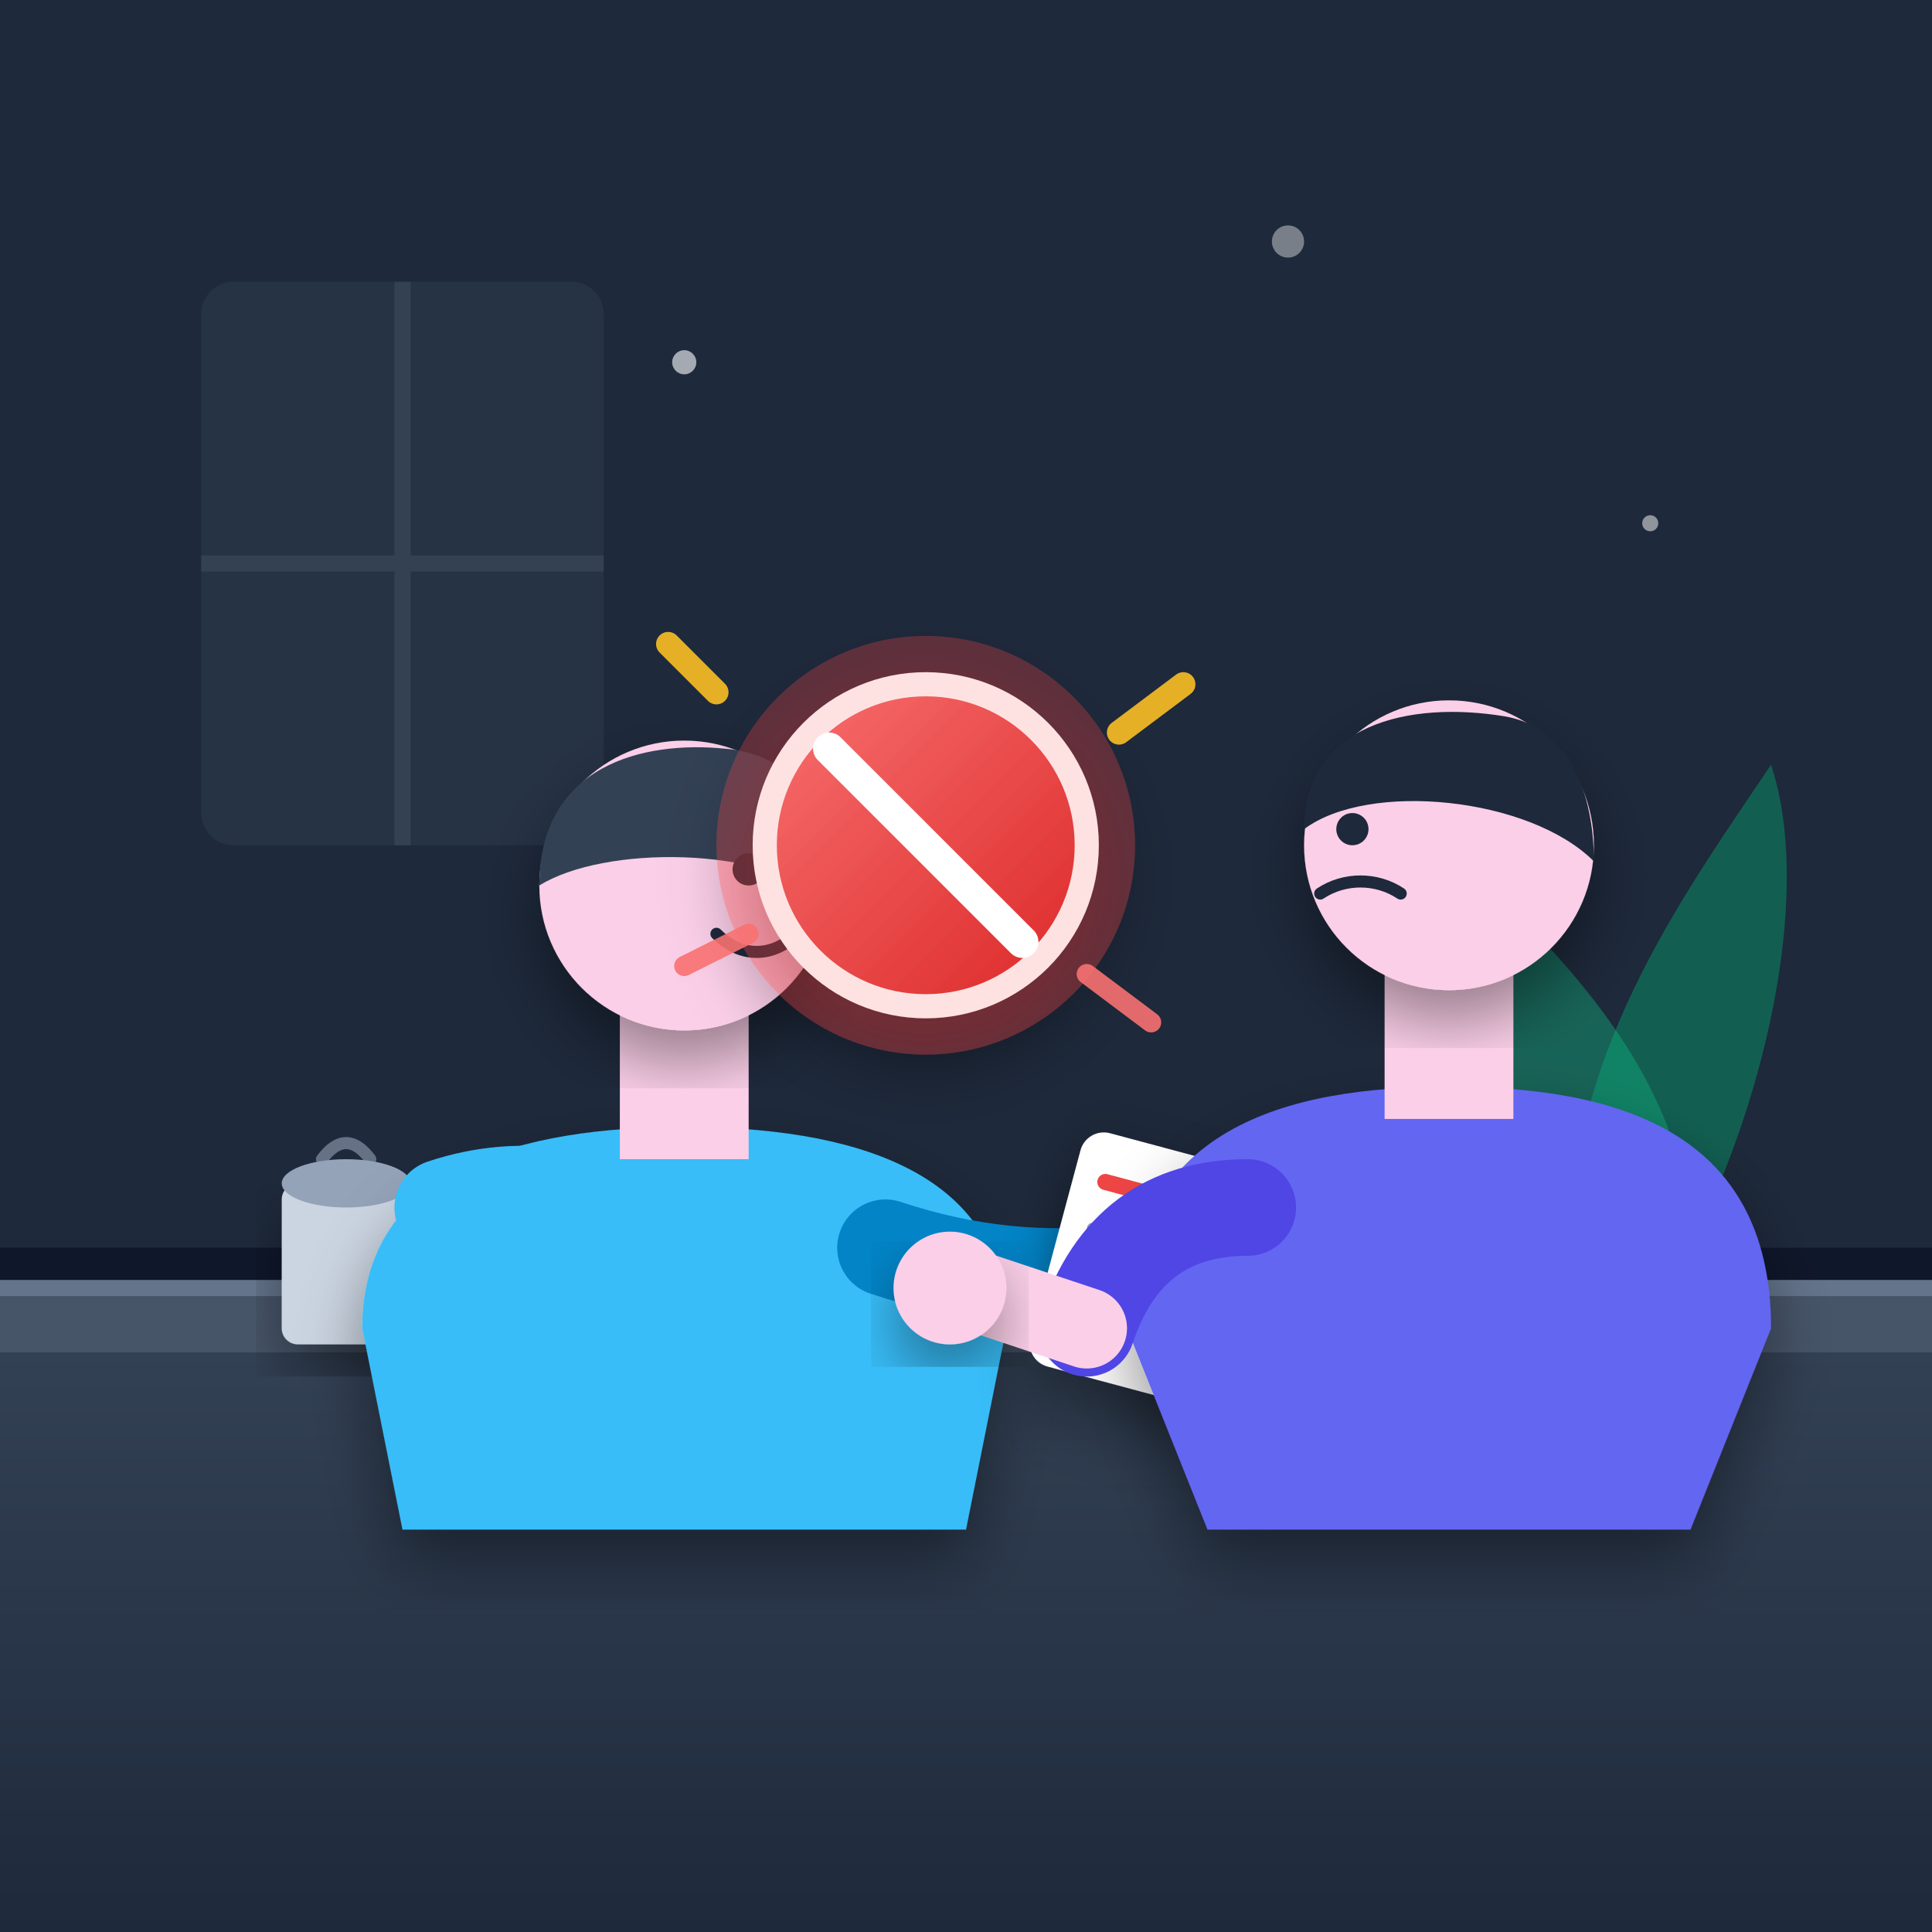
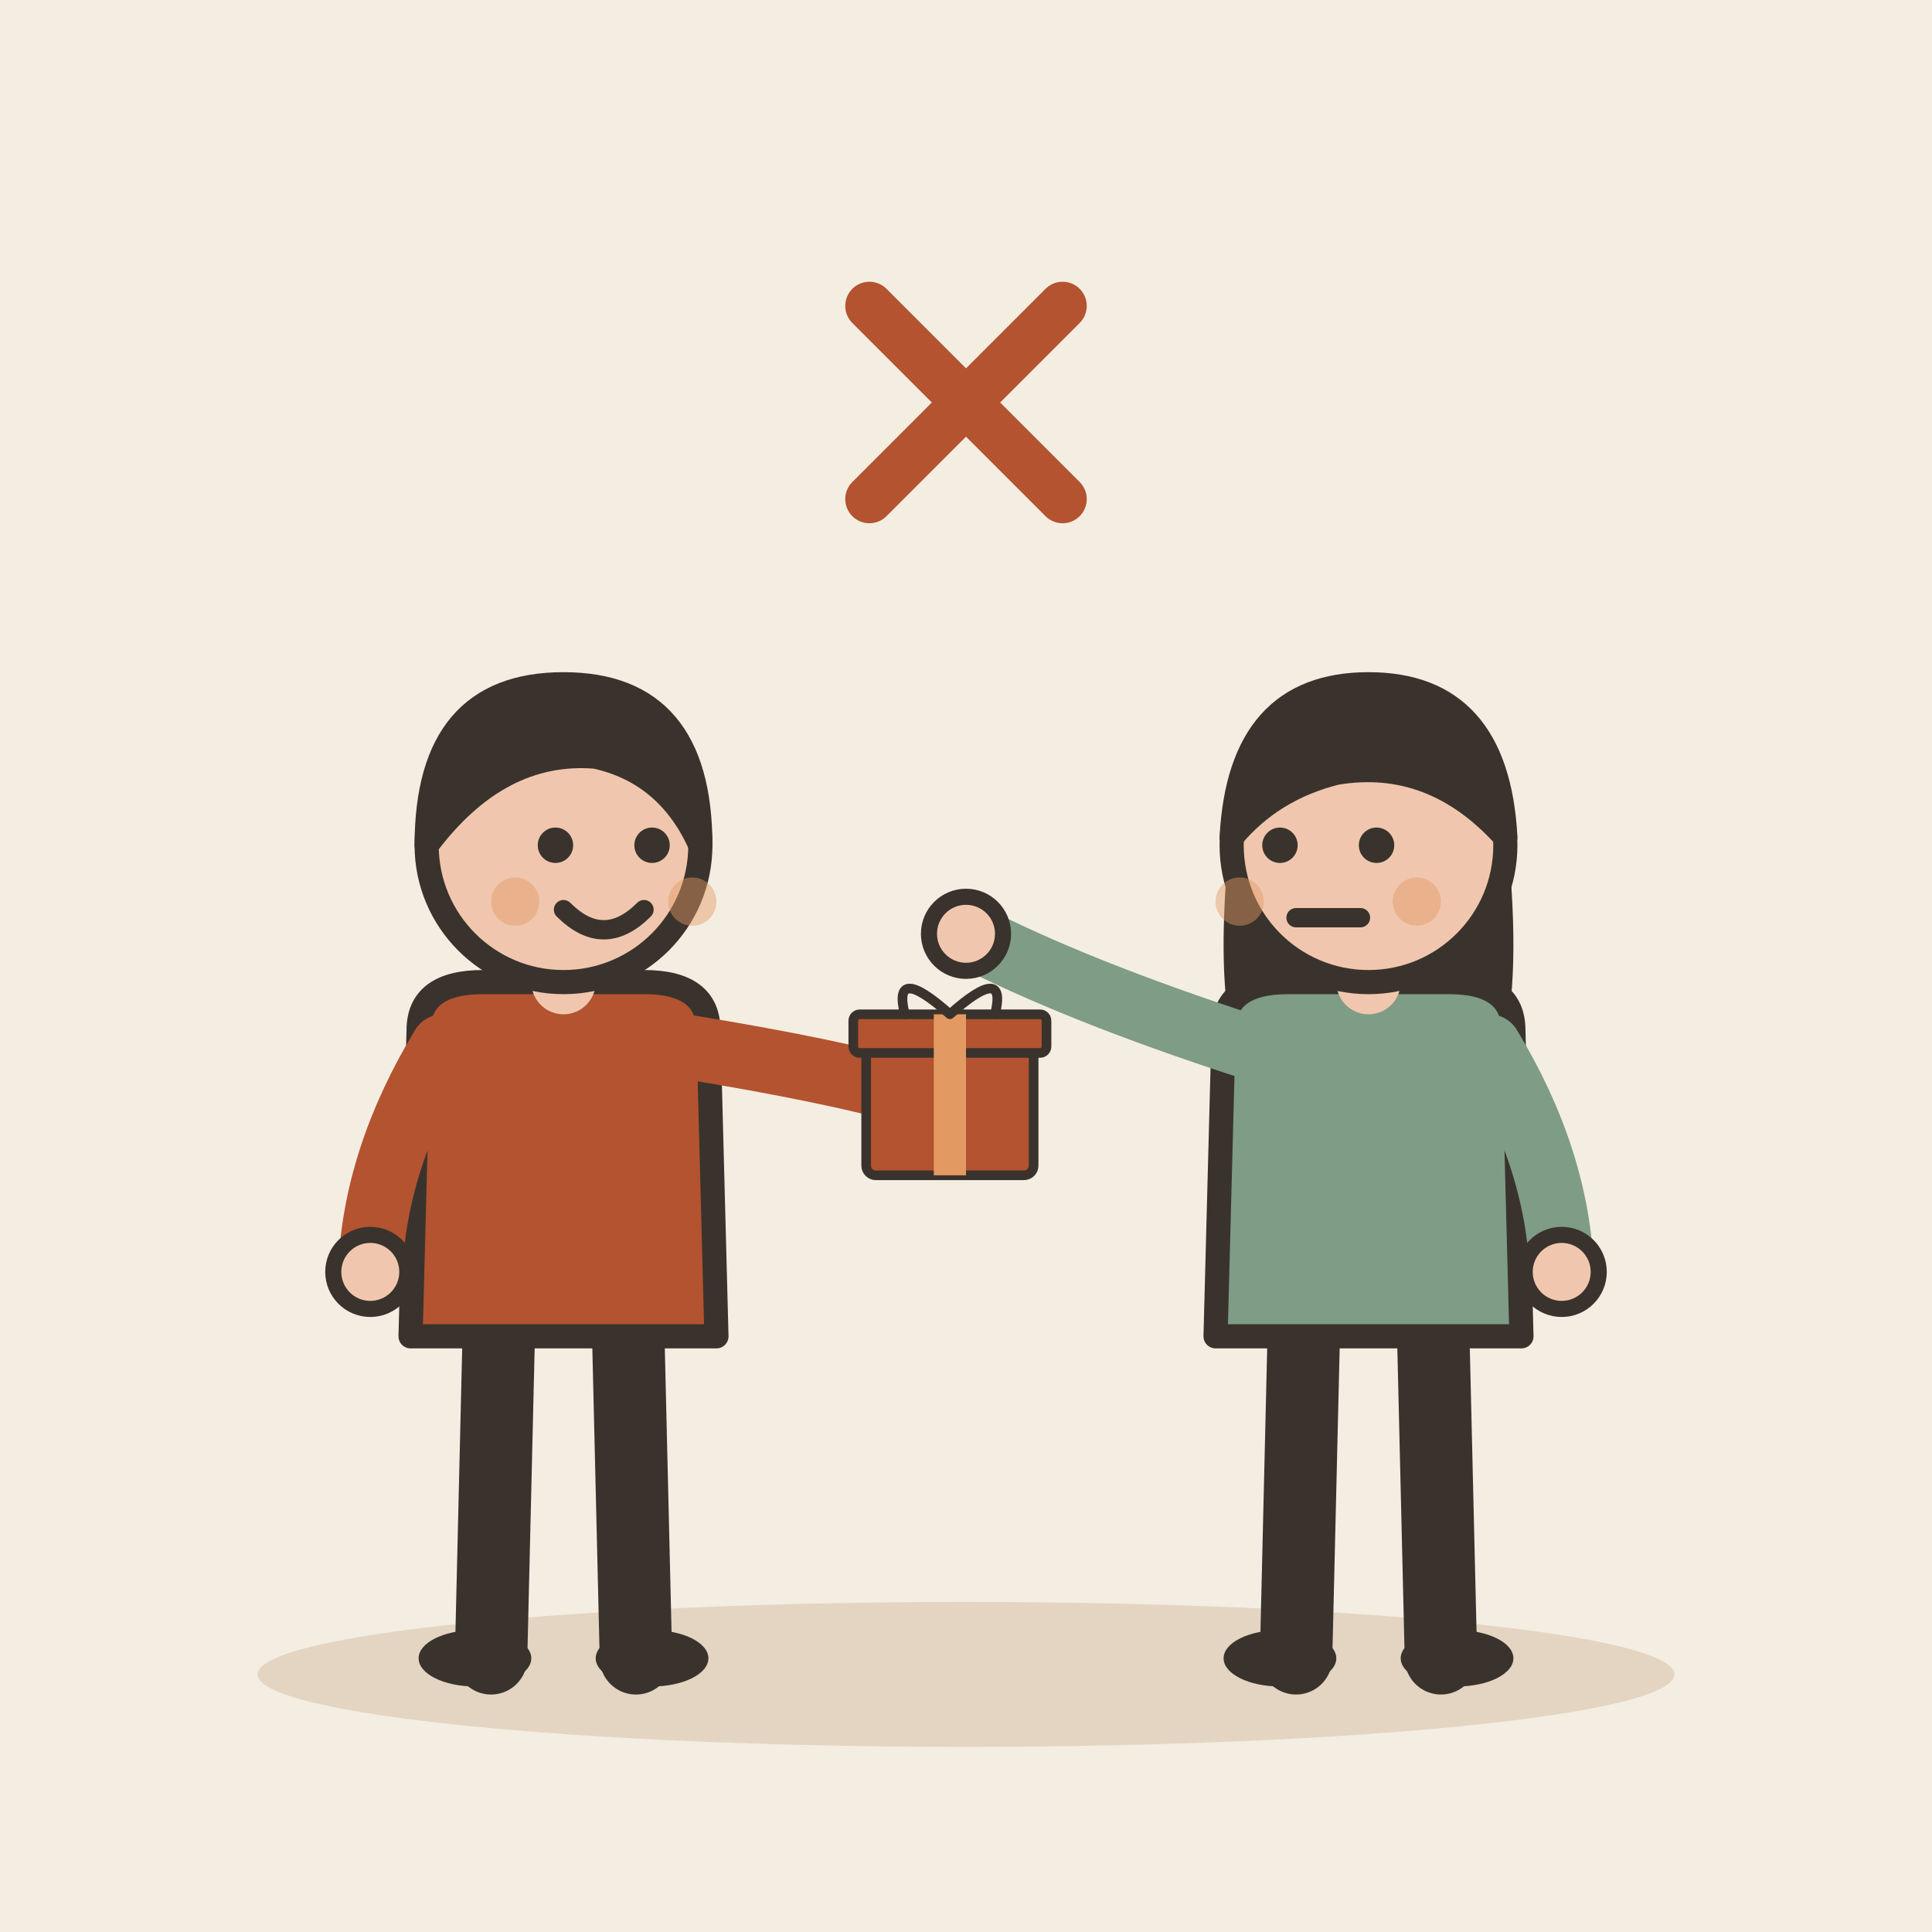
- <svg xmlns="http://www.w3.org/2000/svg" viewBox="0 0 240 240">
-   <defs>
-     <linearGradient id="bg-grad" x1="0%" y1="0%" x2="100%" y2="100%">
-       <stop offset="0%" stop-color="#0f172a" />
-       <stop offset="100%" stop-color="#1e293b" />
-     </linearGradient>
-     <radialGradient id="glow-grad" cx="50%" cy="50%" r="50%">
-       <stop offset="0%" stop-color="#ef4444" stop-opacity="0.25" />
-       <stop offset="100%" stop-color="#ef4444" stop-opacity="0" />
-     </radialGradient>
-     <linearGradient id="shield-grad" x1="0%" y1="0%" x2="100%" y2="100%">
-       <stop offset="0%" stop-color="#f87171" />
-       <stop offset="100%" stop-color="#dc2626" />
-     </linearGradient>
-     <linearGradient id="table-grad" x1="0%" y1="0%" x2="0%" y2="100%">
-       <stop offset="0%" stop-color="#334155" />
-       <stop offset="100%" stop-color="#1e293b" />
-     </linearGradient>
-     <filter id="shadow" x="-20%" y="-20%" width="140%" height="140%">
-       <feDropShadow dx="0" dy="4" stdDeviation="4" flood-color="#000000" flood-opacity="0.4" />
-     </filter>
-   </defs>
-   <rect width="240" height="240" rx="24" fill="url(#bg-grad)" />
-   <circle cx="150" cy="110" r="90" fill="url(#glow-grad)" />
-   <path d="M0 0 H240 V155 H0 Z" fill="#1e293b" />
-   <path d="M0 155 L240 155 L240 240 L0 240 Z" fill="#0f172a" />
-   <rect x="25" y="35" width="50" height="70" rx="4" fill="#334155" opacity="0.4" />
-   <path d="M50 35 V105 M25 70 H75" stroke="#475569" stroke-width="2" opacity="0.4" />
-   <path d="M195 155 C195 130 210 110 220 95 C225 110 220 135 210 155 Z" fill="#059669" opacity="0.5" />
-   <path d="M210 155 C210 135 195 120 185 110 C180 125 190 145 200 155 Z" fill="#10b981" opacity="0.4" />
-   <path d="M0 160 L240 160 L240 168 L0 168 Z" fill="#475569" />
-   <path d="M0 168 L240 168 L240 240 L0 240 Z" fill="url(#table-grad)" />
-   <line x1="0" y1="160" x2="240" y2="160" stroke="#64748b" stroke-width="2" />
-   <g transform="translate(35, 142)">
-     <rect x="0" y="5" width="16" height="20" rx="2" fill="#cbd5e1" filter="url(#shadow)" />
-     <path d="M16 10 C21 10 21 20 16 20" stroke="#cbd5e1" stroke-width="2" fill="none" />
-     <ellipse cx="8" cy="5" rx="8" ry="3" fill="#94a3b8" />
-     <path d="M5 2 Q8 -2 11 2" stroke="#94a3b8" stroke-width="1.5" stroke-linecap="round" fill="none" opacity="0.6" />
-   </g>
-   <g transform="translate(170, 150) rotate(-10)" filter="url(#shadow)">
-     <rect x="0" y="0" width="35" height="25" rx="2" fill="#f8fafc" />
-     <line x1="6" y1="6" x2="22" y2="6" stroke="#cbd5e1" stroke-width="2" stroke-linecap="round" />
-     <line x1="6" y1="12" x2="29" y2="12" stroke="#cbd5e1" stroke-width="2" stroke-linecap="round" />
-     <line x1="6" y1="18" x2="16" y2="18" stroke="#cbd5e1" stroke-width="2" stroke-linecap="round" />
-   </g>
-   <g transform="translate(35, 80)">
-     <path d="M10 85 C10 65 30 60 50 60 C70 60 90 65 90 85 L85 110 H15 Z" fill="#38bdf8" filter="url(#shadow)" />
-     <rect x="42" y="42" width="16" height="22" fill="#fbcfe8" />
-     <circle cx="50" cy="30" r="18" fill="#fbcfe8" filter="url(#shadow)" />
-     <path d="M32 30 C32 15 45 12 55 13 C68 14 68 28 68 32 C60 25 40 25 32 30 Z" fill="#334155" />
-     <circle cx="58" cy="28" r="2" fill="#1e293b" />
-     <path d="M54 36 C57 39 61 39 64 36" stroke="#1e293b" stroke-width="1.5" stroke-linecap="round" fill="none" />
-     <path d="M20 70 Q35 65 50 75" stroke="#38bdf8" stroke-width="12" stroke-linecap="round" fill="none" />
-     <path d="M75 75 Q90 80 105 78" stroke="#0284c7" stroke-width="12" stroke-linecap="round" fill="none" />
-     <circle cx="106" cy="78" r="6" fill="#fbcfe8" />
-     <g transform="translate(100, 60) rotate(15)" filter="url(#shadow)">
-       <rect x="0" y="0" width="22" height="30" rx="3" fill="#ffffff" />
-       <line x1="4" y1="6" x2="18" y2="6" stroke="#ef4444" stroke-width="2" stroke-linecap="round" />
-       <line x1="4" y1="12" x2="16" y2="12" stroke="#94a3b8" stroke-width="1.5" stroke-linecap="round" />
-       <line x1="4" y1="18" x2="14" y2="18" stroke="#94a3b8" stroke-width="1.5" stroke-linecap="round" />
+ <svg xmlns="http://www.w3.org/2000/svg" viewBox="0 0 240 240" data-style="editorial">
+   <rect width="240" height="240" fill="#F4EDE2" />
+   <ellipse cx="120" cy="208" rx="88" ry="9" fill="#E3D5C1" />
+   <g transform="translate(70 206)">
+     <path d="M-8 -42L-9 0" stroke="#3A332D" stroke-width="9" stroke-linecap="round" fill="none" />
+     <path d="M8 -42L9 0" stroke="#3A332D" stroke-width="9" stroke-linecap="round" fill="none" />
+     <ellipse cx="-11" cy="0" rx="7" ry="3.5" fill="#3A332D" />
+     <ellipse cx="11" cy="0" rx="7" ry="3.5" fill="#3A332D" />
+     <path d="M-18 -78Q-18 -84 -10 -84L10 -84Q18 -84 18 -78L19 -40L-19 -40Z" fill="#B4532F" stroke="#3A332D" stroke-width="3" stroke-linecap="round" stroke-linejoin="round" />
+     <path d="M-15 -76Q-23.5 -62 -24 -48" fill="none" stroke="#B4532F" stroke-width="8" stroke-linecap="round" stroke-linejoin="round" />
+     <circle cx="-24" cy="-48" r="4.6" fill="#F0C7AE" stroke="#3A332D" stroke-linecap="round" stroke-linejoin="round" stroke-width="2" />
+     <path d="M15 -76Q33.5 -73 44 -70" fill="none" stroke="#B4532F" stroke-width="8" stroke-linecap="round" stroke-linejoin="round" />
+     <circle cx="44" cy="-70" r="4.6" fill="#F0C7AE" stroke="#3A332D" stroke-linecap="round" stroke-linejoin="round" stroke-width="2" />
+     <path d="M0 -84L0 -88" stroke="#F0C7AE" stroke-width="8" stroke-linecap="round" fill="none" />
+     <circle cx="0" cy="-101" r="17" fill="#F0C7AE" stroke="#3A332D" stroke-width="3" stroke-linecap="round" stroke-linejoin="round" />
+     <path d="M-17 -101Q-17 -121 0 -121Q17 -121 17 -101Q13 -110 4 -112Q-8 -113 -17 -101Z" fill="#3A332D" stroke="#3A332D" stroke-width="3" stroke-linecap="round" stroke-linejoin="round" />
+     <circle cx="-1" cy="-101" r="2.2" fill="#3A332D" />
+     <circle cx="11" cy="-101" r="2.2" fill="#3A332D" />
+     <path d="M0 -93Q5 -88 10 -93" fill="none" stroke="#3A332D" stroke-width="2.4" stroke-linecap="round" stroke-linejoin="round" />
+     <circle cx="-6" cy="-94" r="3" fill="#E39A62" opacity="0.45" />
+     <circle cx="16" cy="-94" r="3" fill="#E39A62" opacity="0.45" />
+     <g transform="translate(48 -60) scale(0.4 0.4)">
+       <rect x="-26" y="-40" width="52" height="40" rx="3" fill="#B4532F" stroke="#3A332D" stroke-width="3" stroke-linecap="round" stroke-linejoin="round" />
+       <rect x="-30" y="-50" width="60" height="12" rx="2" fill="#B4532F" stroke="#3A332D" stroke-width="3" stroke-linecap="round" stroke-linejoin="round" />
+       <rect x="-5" y="-50" width="10" height="50" rx="0" fill="#E39A62" />
+       <path d="M0 -50Q-18 -66 -14 -50M0 -50Q18 -66 14 -50" fill="none" stroke="#3A332D" stroke-width="3" stroke-linecap="round" stroke-linejoin="round" />
    </g>
  </g>
-   <g transform="translate(125, 75)">
-     <path d="M15 90 C15 65 35 60 55 60 C75 60 95 65 95 90 L85 115 H25 Z" fill="#6366f1" filter="url(#shadow)" />
-     <rect x="47" y="42" width="16" height="22" fill="#fbcfe8" />
-     <circle cx="55" cy="30" r="18" fill="#fbcfe8" filter="url(#shadow)" />
-     <path d="M37 28 C37 15 50 12 62 14 C73 16 73 30 73 32 C65 24 45 22 37 28 Z" fill="#1e293b" />
-     <circle cx="43" cy="28" r="2" fill="#1e293b" />
-     <path d="M39 36 C42 34 46 34 49 36" stroke="#1e293b" stroke-width="1.5" stroke-linecap="round" fill="none" />
-     <path d="M30 75 Q15 75 10 90" stroke="#4f46e5" stroke-width="12" stroke-linecap="round" fill="none" />
-     <path d="M10 90 L-5 85" stroke="#fbcfe8" stroke-width="10" stroke-linecap="round" fill="none" />
-     <circle cx="-7" cy="85" r="7" fill="#fbcfe8" filter="url(#shadow)" />
+   <g transform="translate(170 206)">
+     <path d="M-8 -42L-9 0" stroke="#3A332D" stroke-width="9" stroke-linecap="round" fill="none" />
+     <path d="M8 -42L9 0" stroke="#3A332D" stroke-width="9" stroke-linecap="round" fill="none" />
+     <ellipse cx="-11" cy="0" rx="7" ry="3.5" fill="#3A332D" />
+     <ellipse cx="11" cy="0" rx="7" ry="3.5" fill="#3A332D" />
+     <path d="M-17 -104Q-20 -78 -14 -70L-6 -78L6 -78L14 -70Q20 -78 17 -104Z" fill="#3A332D" />
+     <path d="M-18 -78Q-18 -84 -10 -84L10 -84Q18 -84 18 -78L19 -40L-19 -40Z" fill="#7E9C86" stroke="#3A332D" stroke-width="3" stroke-linecap="round" stroke-linejoin="round" />
+     <path d="M-15 -76Q-36.5 -83 -50 -90" fill="none" stroke="#7E9C86" stroke-width="8" stroke-linecap="round" stroke-linejoin="round" />
+     <circle cx="-50" cy="-90" r="4.6" fill="#F0C7AE" stroke="#3A332D" stroke-linecap="round" stroke-linejoin="round" stroke-width="2" />
+     <path d="M15 -76Q23.5 -62 24 -48" fill="none" stroke="#7E9C86" stroke-width="8" stroke-linecap="round" stroke-linejoin="round" />
+     <circle cx="24" cy="-48" r="4.6" fill="#F0C7AE" stroke="#3A332D" stroke-linecap="round" stroke-linejoin="round" stroke-width="2" />
+     <path d="M0 -84L0 -88" stroke="#F0C7AE" stroke-width="8" stroke-linecap="round" fill="none" />
+     <circle cx="0" cy="-101" r="17" fill="#F0C7AE" stroke="#3A332D" stroke-width="3" stroke-linecap="round" stroke-linejoin="round" />
+     <path d="M-17 -102Q-16 -121 0 -121Q16 -121 17 -102Q8 -112 -4 -110Q-12 -108 -17 -102Z" fill="#3A332D" stroke="#3A332D" stroke-width="3" stroke-linecap="round" stroke-linejoin="round" />
+     <circle cx="-11" cy="-101" r="2.2" fill="#3A332D" />
+     <circle cx="1" cy="-101" r="2.2" fill="#3A332D" />
+     <path d="M-9 -92L-1 -92" fill="none" stroke="#3A332D" stroke-width="2.4" stroke-linecap="round" stroke-linejoin="round" />
+     <circle cx="-16" cy="-94" r="3" fill="#E39A62" opacity="0.45" />
+     <circle cx="6" cy="-94" r="3" fill="#E39A62" opacity="0.45" />
  </g>
-   <g transform="translate(115, 105)" filter="url(#shadow)">
-     <circle cx="0" cy="0" r="26" fill="#ef4444" opacity="0.3" />
-     <circle cx="0" cy="0" r="20" fill="url(#shield-grad)" stroke="#fee2e2" stroke-width="3" />
-     <path d="M-12 -12 L12 12" stroke="#ffffff" stroke-width="4" stroke-linecap="round" />
+   <g transform="translate(120 50)">
+     <path d="M-12 -12L12 12M12 -12L-12 12" fill="none" stroke="#B4532F" stroke-width="6" stroke-linecap="round" stroke-linejoin="round" />
  </g>
-   <g transform="translate(115, 105)" opacity="0.9">
-     <path d="M-32 -25 L-26 -19" stroke="#fbbf24" stroke-width="3" stroke-linecap="round" />
-     <path d="M32 -20 L24 -14" stroke="#fbbf24" stroke-width="3" stroke-linecap="round" />
-     <path d="M-30 15 L-22 11" stroke="#f87171" stroke-width="2.5" stroke-linecap="round" />
-     <path d="M28 22 L20 16" stroke="#f87171" stroke-width="2.5" stroke-linecap="round" />
-   </g>
-   <circle cx="85" cy="45" r="1.5" fill="#ffffff" opacity="0.6" />
-   <circle cx="160" cy="30" r="2" fill="#ffffff" opacity="0.4" />
-   <circle cx="205" cy="65" r="1" fill="#ffffff" opacity="0.5" />
</svg>
